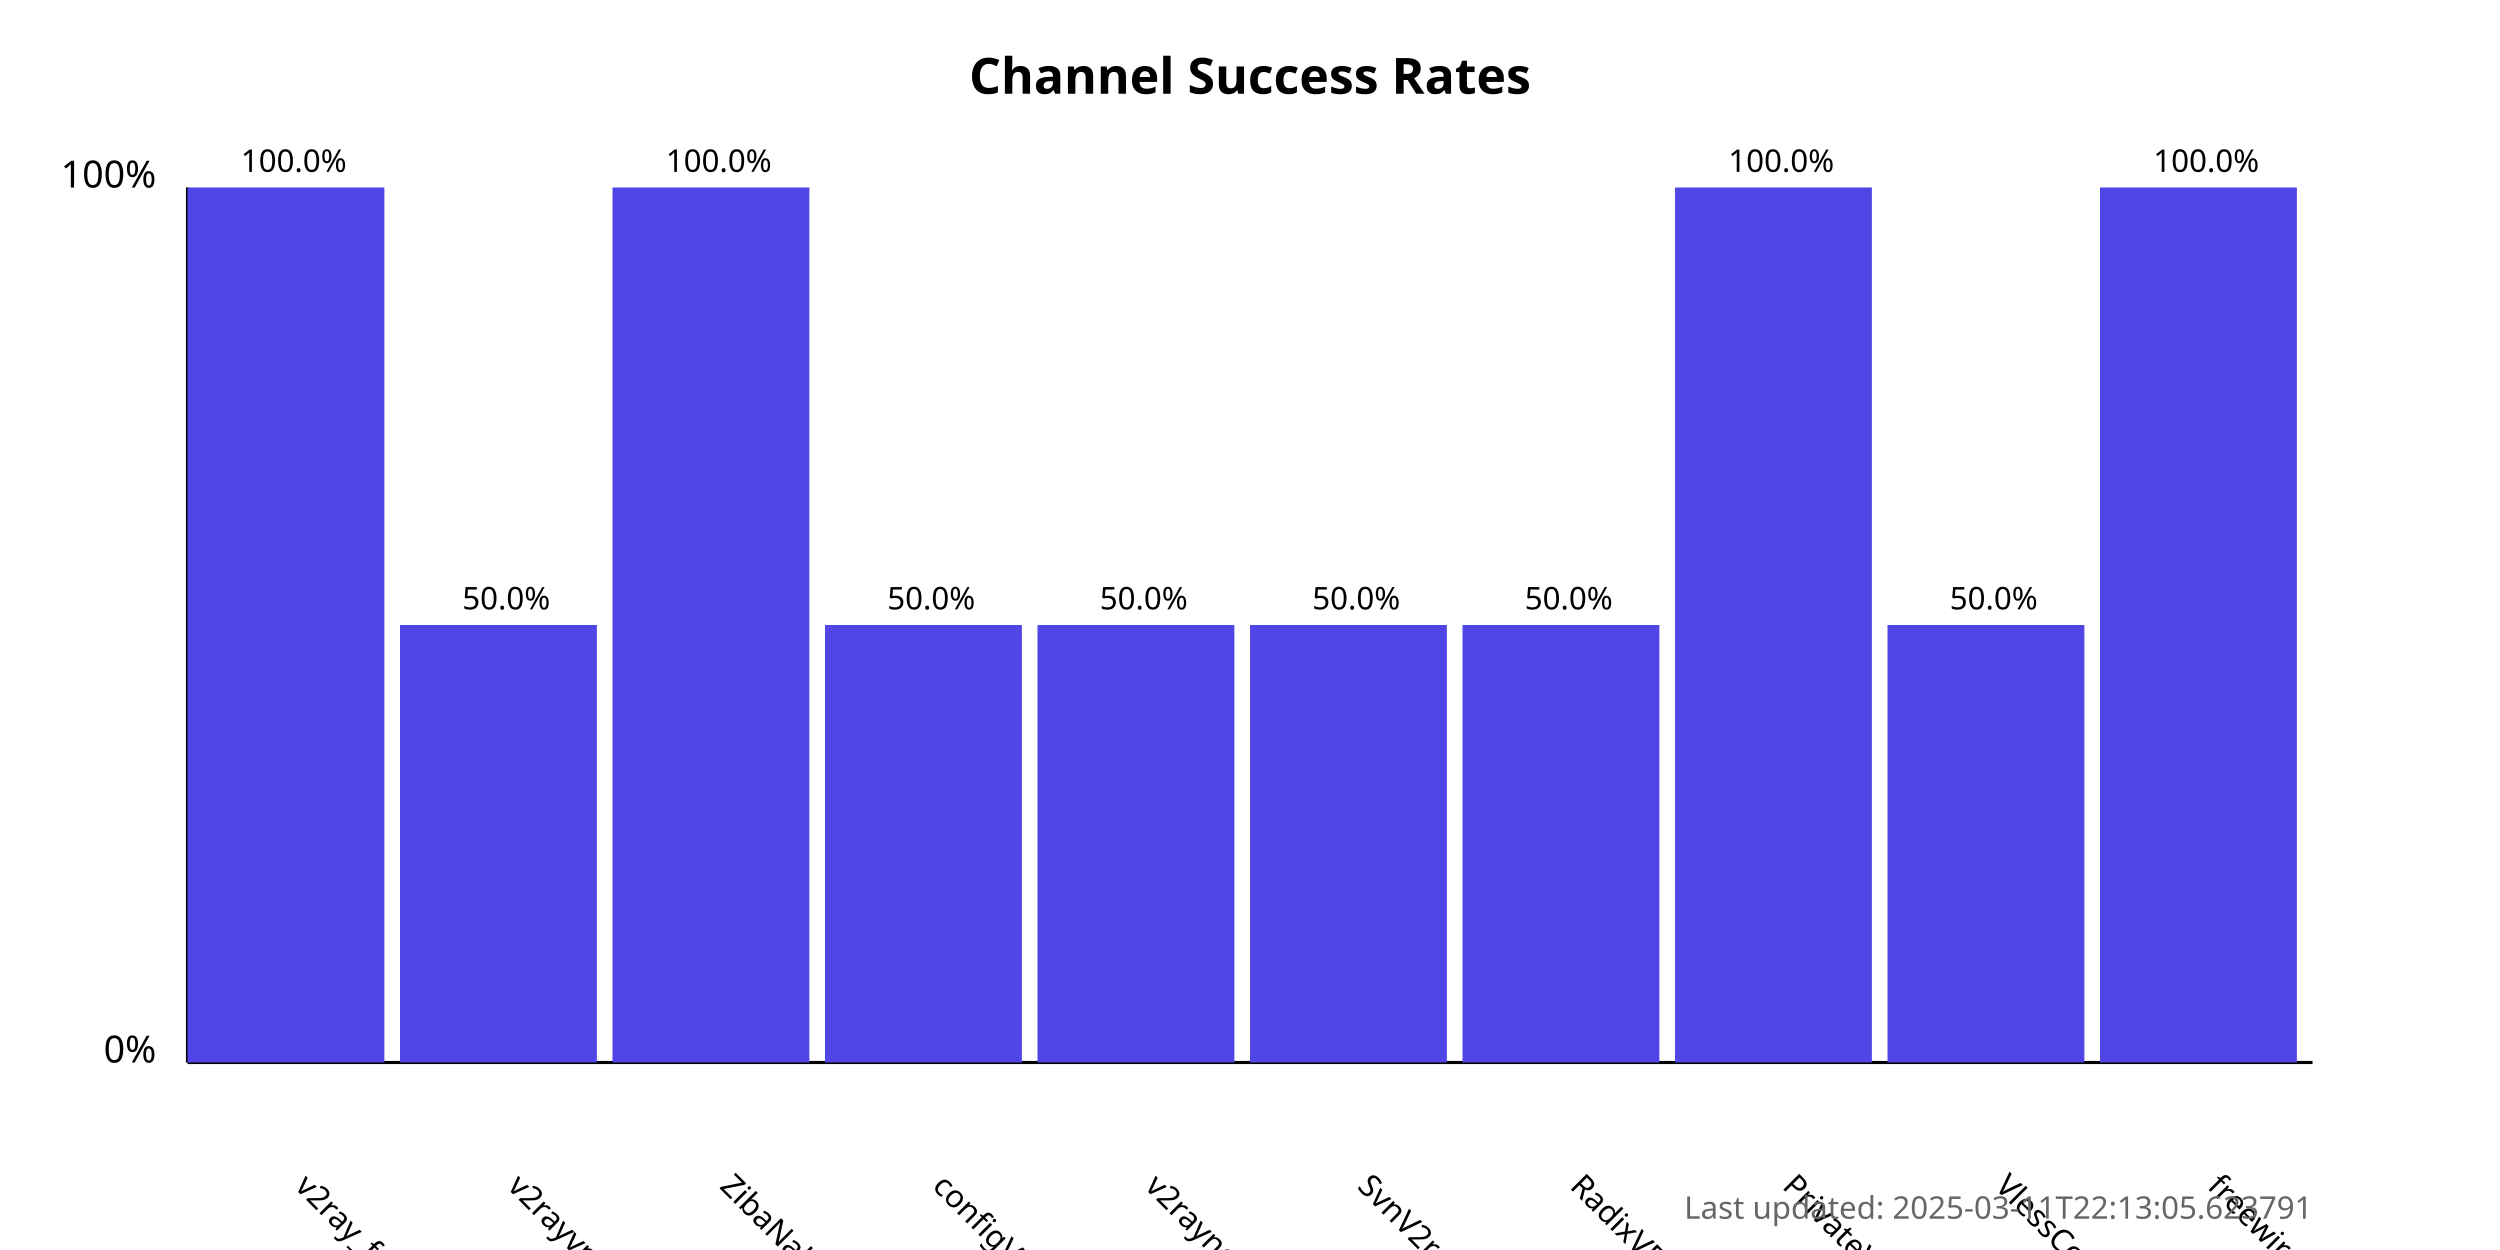
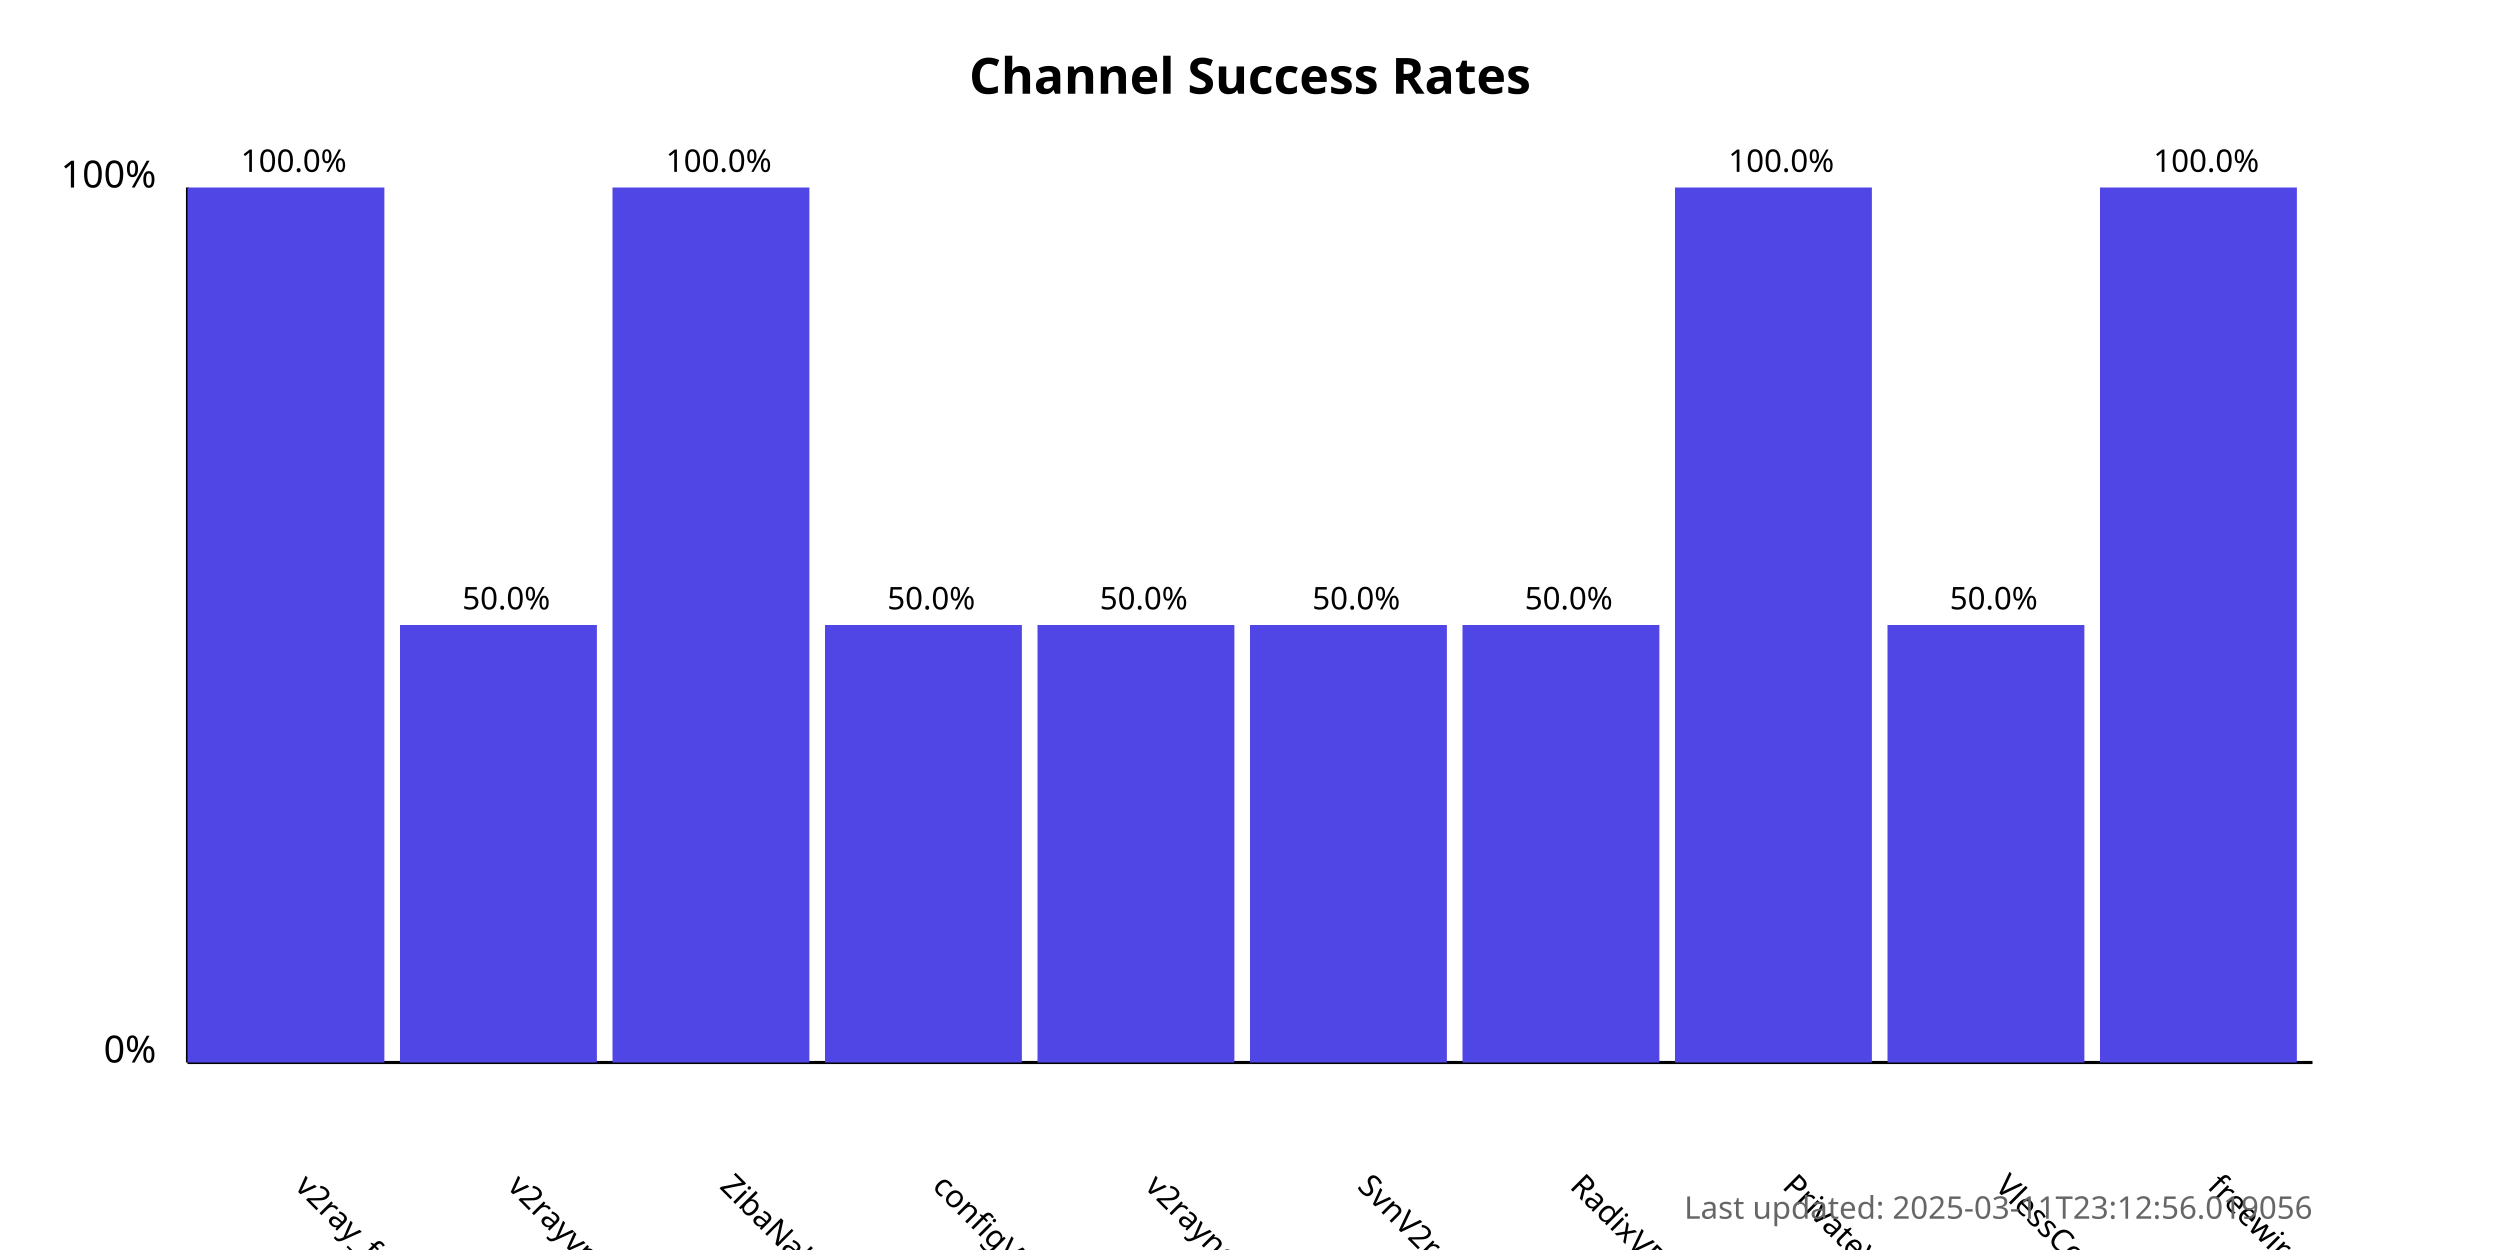
<svg xmlns="http://www.w3.org/2000/svg" width="800" height="400">
  <style>
            .chart-title { font: bold 16px sans-serif; }
            .axis-label { font: 12px sans-serif; }
            .tick-label { font: 10px sans-serif; }
            .bar { fill: #4f46e5; }
            .bar:hover { fill: #6366f1; }
            .timestamp { font: 10px sans-serif; fill: #666; }
        </style>
  <text x="400.0" y="30" text-anchor="middle" class="chart-title">
            Channel Success Rates
        </text>
  <line x1="60" y1="340" x2="60" y2="60" stroke="black" stroke-width="1" />
  <line x1="60" y1="340" x2="740" y2="340" stroke="black" stroke-width="1" />
  <text x="50" y="340" text-anchor="end" class="axis-label">0%</text>
  <text x="50" y="60" text-anchor="end" class="axis-label">100%</text>
  <g>
    <rect x="60" y="60.0" width="63.0" height="280.0" class="bar" />
    <text x="94.0" y="380" transform="rotate(45, 94.0, 380)" text-anchor="start" class="tick-label">
                v2ray_free_conf
            </text>
    <text x="94.0" y="55.0" text-anchor="middle" class="tick-label">
                100.0%
            </text>
  </g>
  <g>
    <rect x="128.0" y="200.0" width="63.0" height="140.0" class="bar" />
    <text x="162.0" y="380" transform="rotate(45, 162.0, 380)" text-anchor="start" class="tick-label">
                v2rayvpno
            </text>
    <text x="162.0" y="195.0" text-anchor="middle" class="tick-label">
                50.0%
            </text>
  </g>
  <g>
    <rect x="196.0" y="60.0" width="63.0" height="280.0" class="bar" />
    <text x="230.0" y="380" transform="rotate(45, 230.0, 380)" text-anchor="start" class="tick-label">
                ZibaNabz
            </text>
    <text x="230.0" y="55.0" text-anchor="middle" class="tick-label">
                100.0%
            </text>
  </g>
  <g>
    <rect x="264.0" y="200.0" width="63.0" height="140.0" class="bar" />
    <text x="298.0" y="380" transform="rotate(45, 298.0, 380)" text-anchor="start" class="tick-label">
                configV2rayForFree
            </text>
    <text x="298.0" y="195.0" text-anchor="middle" class="tick-label">
                50.0%
            </text>
  </g>
  <g>
    <rect x="332.0" y="200.0" width="63.0" height="140.0" class="bar" />
    <text x="366.0" y="380" transform="rotate(45, 366.0, 380)" text-anchor="start" class="tick-label">
                v2rayngvpn
            </text>
    <text x="366.0" y="195.0" text-anchor="middle" class="tick-label">
                50.0%
            </text>
  </g>
  <g>
    <rect x="400.0" y="200.0" width="63.0" height="140.0" class="bar" />
    <text x="434.0" y="380" transform="rotate(45, 434.0, 380)" text-anchor="start" class="tick-label">
                SvnV2ray
            </text>
    <text x="434.0" y="195.0" text-anchor="middle" class="tick-label">
                50.0%
            </text>
  </g>
  <g>
    <rect x="468.0" y="200.0" width="63.0" height="140.0" class="bar" />
    <text x="502.0" y="380" transform="rotate(45, 502.0, 380)" text-anchor="start" class="tick-label">
                RadixVPN
            </text>
    <text x="502.0" y="195.0" text-anchor="middle" class="tick-label">
                50.0%
            </text>
  </g>
  <g>
    <rect x="536.0" y="60.0" width="63.0" height="280.0" class="bar" />
    <text x="570.0" y="380" transform="rotate(45, 570.0, 380)" text-anchor="start" class="tick-label">
                PrivateVPNs
            </text>
    <text x="570.0" y="55.0" text-anchor="middle" class="tick-label">
                100.0%
            </text>
  </g>
  <g>
    <rect x="604.0" y="200.0" width="63.0" height="140.0" class="bar" />
    <text x="638.0" y="380" transform="rotate(45, 638.0, 380)" text-anchor="start" class="tick-label">
                VlessConfig
            </text>
    <text x="638.0" y="195.0" text-anchor="middle" class="tick-label">
                50.0%
            </text>
  </g>
  <g>
    <rect x="672.0" y="60.0" width="63.0" height="280.0" class="bar" />
    <text x="706.0" y="380" transform="rotate(45, 706.0, 380)" text-anchor="start" class="tick-label">
                freewireguard
            </text>
    <text x="706.0" y="55.0" text-anchor="middle" class="tick-label">
                100.0%
            </text>
  </g>
  <text x="740" y="390" text-anchor="end" class="timestamp">
-             Last updated: 2025-03-11T22:13:05.623791
+             Last updated: 2025-03-11T23:12:56.019056
        </text>
</svg>
